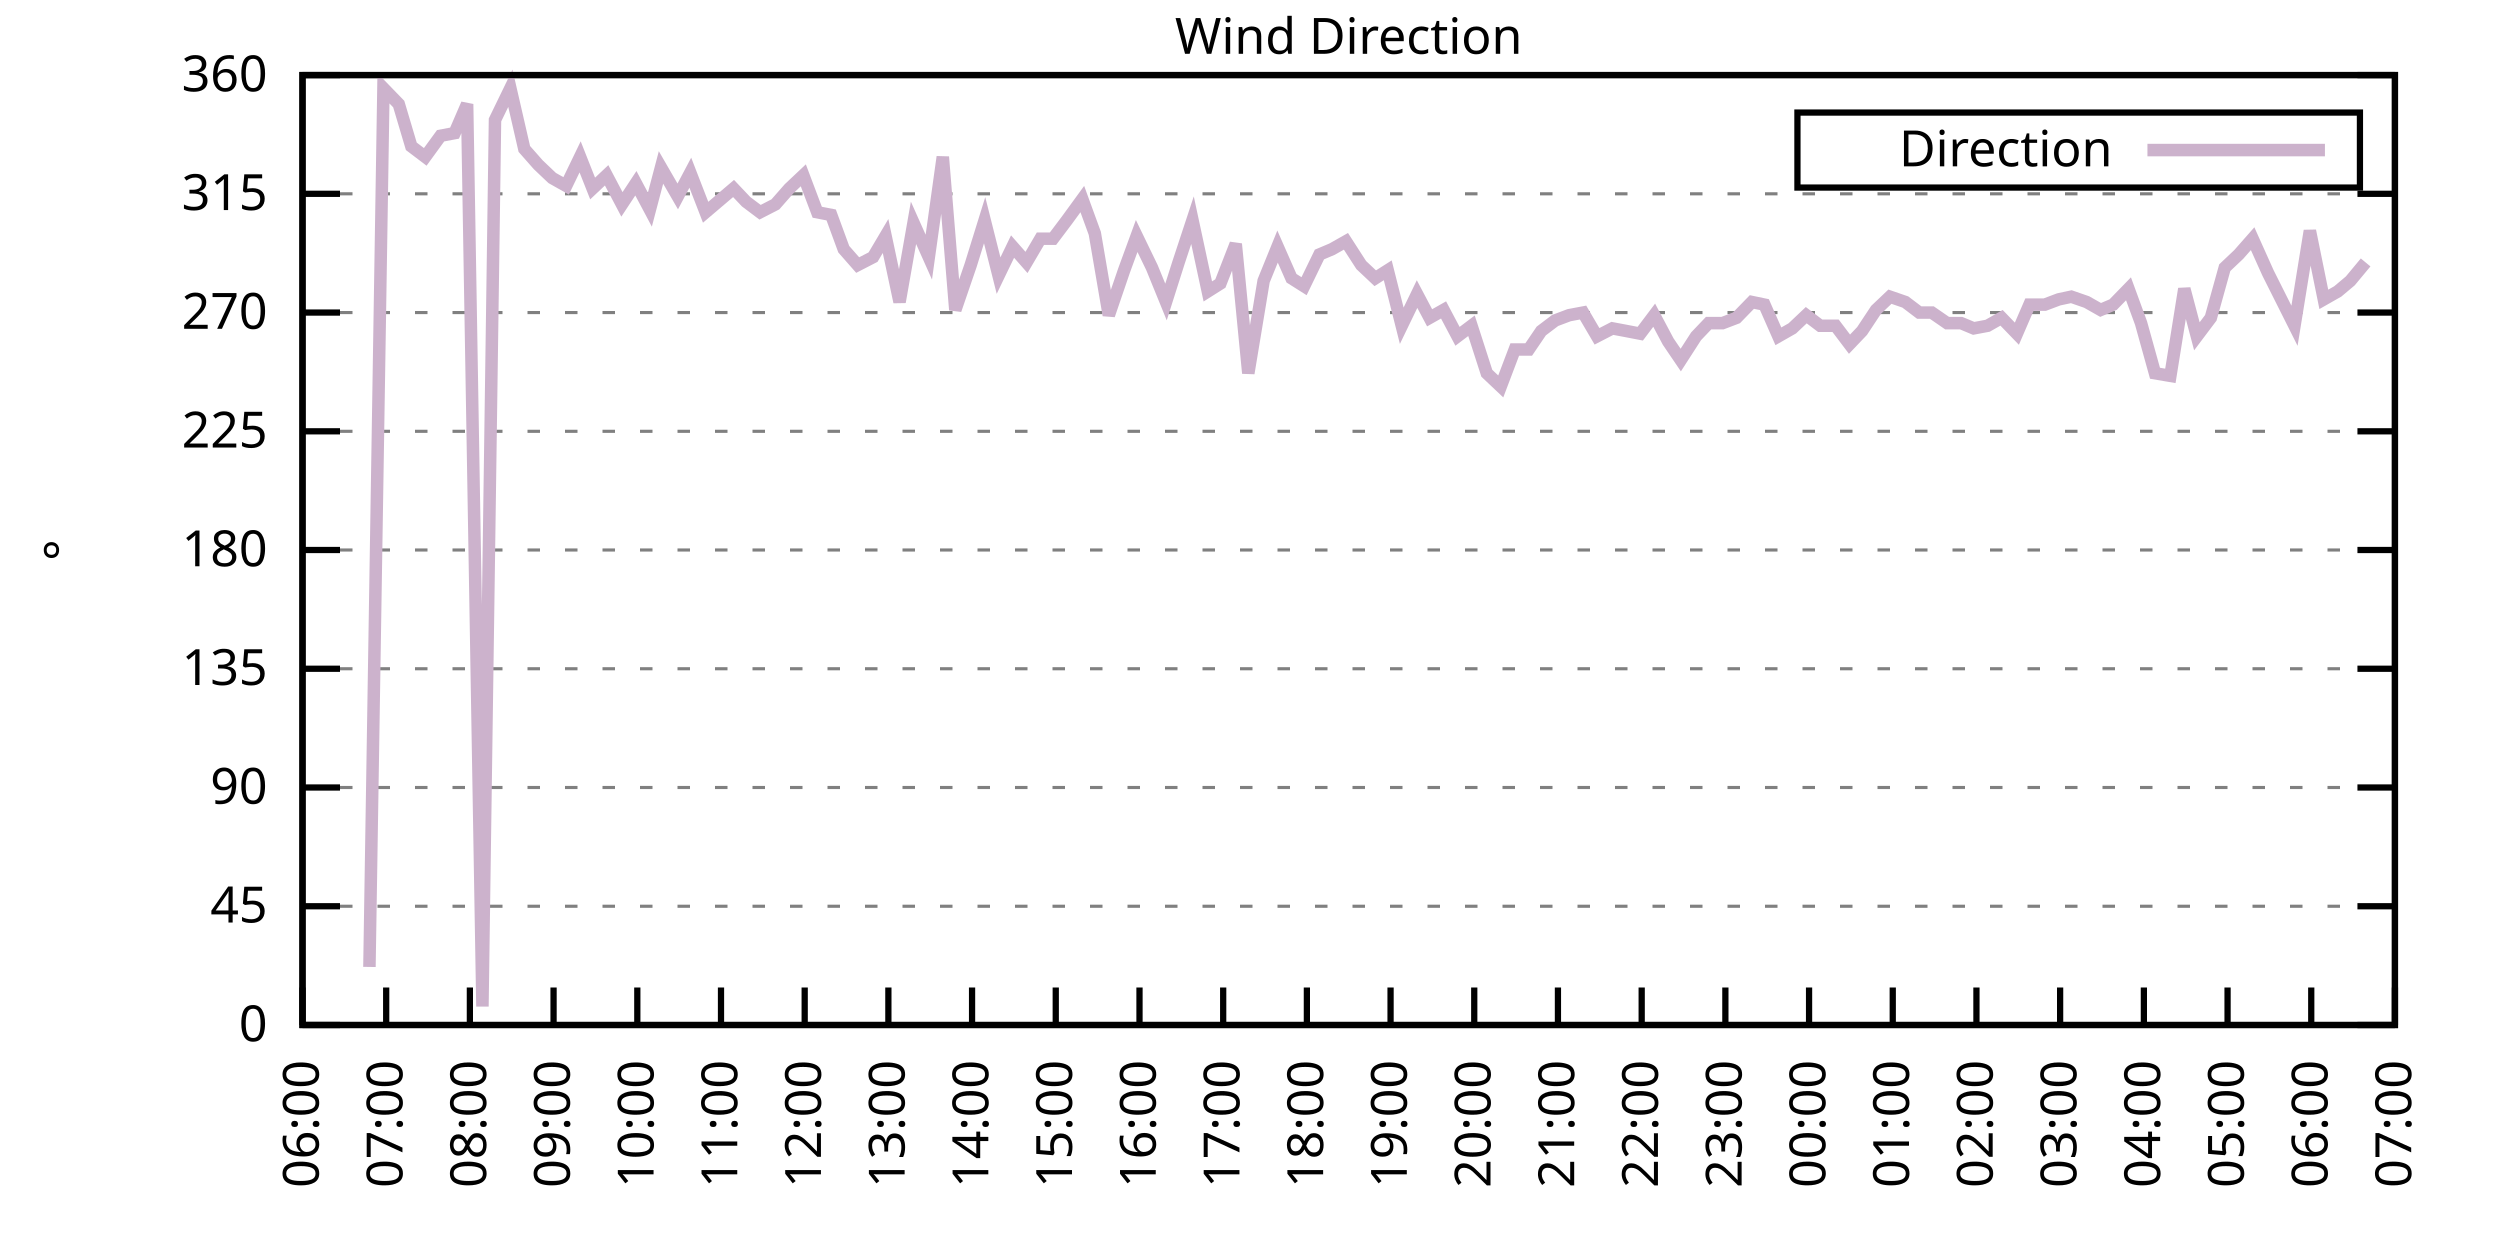
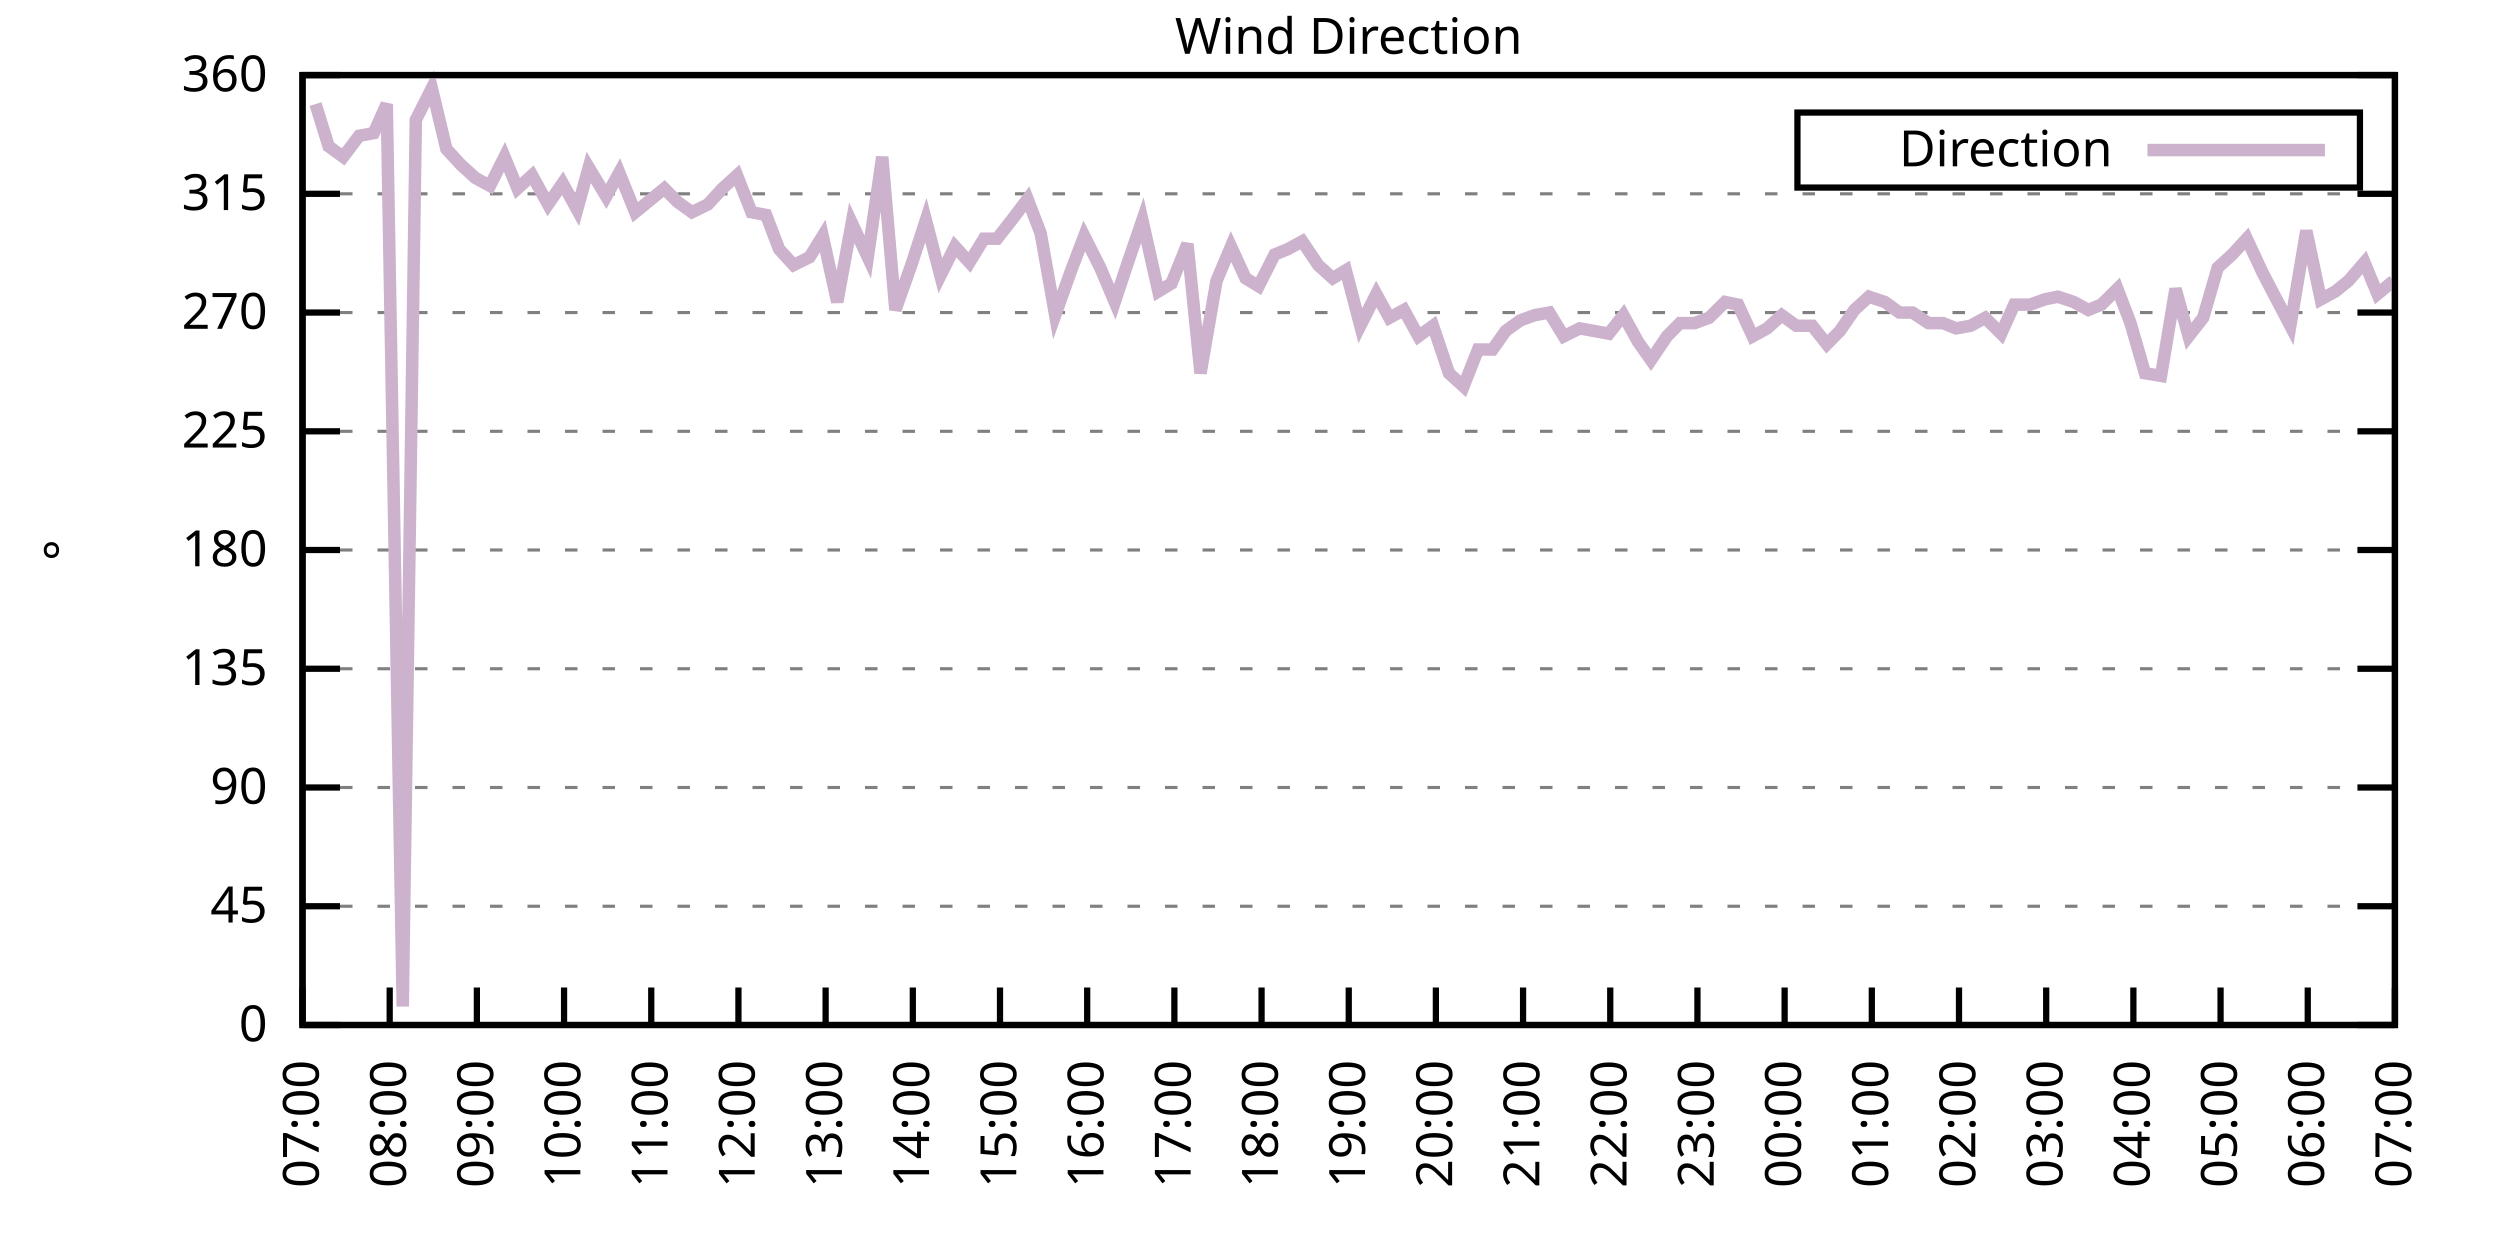
<svg xmlns="http://www.w3.org/2000/svg" xmlns:xlink="http://www.w3.org/1999/xlink" width="400" height="200" viewBox="0 0 400 200">
  <g id="gnuplot_canvas">
    <rect x="0" y="0" width="400" height="200" fill="none" />
    <defs>
      <circle id="gpDot" r="0.5" stroke-width="0.5" stroke="currentColor" />
      <path id="gpPt0" stroke-width="0.333" stroke="currentColor" d="M-1,0 h2 M0,-1 v2" />
      <path id="gpPt1" stroke-width="0.333" stroke="currentColor" d="M-1,-1 L1,1 M1,-1 L-1,1" />
      <path id="gpPt2" stroke-width="0.333" stroke="currentColor" d="M-1,0 L1,0 M0,-1 L0,1 M-1,-1 L1,1 M-1,1 L1,-1" />
      <rect id="gpPt3" stroke-width="0.333" stroke="currentColor" x="-1" y="-1" width="2" height="2" />
      <rect id="gpPt4" stroke-width="0.333" stroke="currentColor" fill="currentColor" x="-1" y="-1" width="2" height="2" />
      <circle id="gpPt5" stroke-width="0.333" stroke="currentColor" cx="0" cy="0" r="1" />
      <use xlink:href="#gpPt5" id="gpPt6" fill="currentColor" stroke="none" />
      <path id="gpPt7" stroke-width="0.333" stroke="currentColor" d="M0,-1.33 L-1.33,0.67 L1.33,0.67 z" />
      <use xlink:href="#gpPt7" id="gpPt8" fill="currentColor" stroke="none" />
      <use xlink:href="#gpPt7" id="gpPt9" stroke="currentColor" transform="rotate(180)" />
      <use xlink:href="#gpPt9" id="gpPt10" fill="currentColor" stroke="none" />
      <use xlink:href="#gpPt3" id="gpPt11" stroke="currentColor" transform="rotate(45)" />
      <use xlink:href="#gpPt11" id="gpPt12" fill="currentColor" stroke="none" />
      <path id="gpPt13" stroke-width="0.333" stroke="currentColor" d="M0,1.330 L1.265,0.411 L0.782,-1.067 L-0.782,-1.076 L-1.265,0.411 z" />
      <use xlink:href="#gpPt13" id="gpPt14" fill="currentColor" stroke="none" />
      <filter id="textbox" filterUnits="objectBoundingBox" x="0" y="0" height="1" width="1">
        <feFlood flood-color="white" flood-opacity="1" result="bgnd" />
        <feComposite in="SourceGraphic" in2="bgnd" operator="atop" />
      </filter>
      <filter id="greybox" filterUnits="objectBoundingBox" x="0" y="0" height="1" width="1">
        <feFlood flood-color="lightgrey" flood-opacity="1" result="grey" />
        <feComposite in="SourceGraphic" in2="grey" operator="atop" />
      </filter>
    </defs>
    <g fill="none" color="white" stroke="currentColor" stroke-width="1.00" stroke-linecap="butt" stroke-linejoin="miter">
</g>
    <g fill="none" color="black" stroke="currentColor" stroke-width="1.00" stroke-linecap="butt" stroke-linejoin="miter">
      <g stroke="none" shape-rendering="crispEdges">
        <polygon fill="rgb(255, 255, 255)" points="48.40,164.00 383.18,164.00 383.18,12.02 48.40,12.02 " />
      </g>
    </g>
    <g fill="none" color="black" stroke="currentColor" stroke-width="1.00" stroke-linecap="butt" stroke-linejoin="miter">
</g>
    <g fill="none" color="black" stroke="black" stroke-width="0.50" stroke-linecap="butt" stroke-linejoin="miter">
</g>
    <g fill="none" color="gray" stroke="currentColor" stroke-width="0.50" stroke-linecap="butt" stroke-linejoin="miter">
      <path stroke="gray" stroke-dasharray="2,4" class="gridline" d="M48.40,164.00 L383.19,164.00  " />
    </g>
    <g fill="none" color="gray" stroke="gray" stroke-width="1.00" stroke-linecap="butt" stroke-linejoin="miter">
</g>
    <g fill="none" color="black" stroke="currentColor" stroke-width="1.00" stroke-linecap="butt" stroke-linejoin="miter">
      <path stroke="black" d="M48.40,164.00 L54.40,164.00 M383.19,164.00 L377.19,164.00  " />
      <g transform="translate(42.80,166.60)" stroke="none" fill="black" font-family="Sans" font-size="8.00" text-anchor="end">
        <text>
          <tspan font-family="Sans"> 0</tspan>
        </text>
      </g>
    </g>
    <g fill="none" color="black" stroke="currentColor" stroke-width="1.00" stroke-linecap="butt" stroke-linejoin="miter">
</g>
    <g fill="none" color="black" stroke="black" stroke-width="0.50" stroke-linecap="butt" stroke-linejoin="miter">
</g>
    <g fill="none" color="gray" stroke="currentColor" stroke-width="0.50" stroke-linecap="butt" stroke-linejoin="miter">
      <path stroke="gray" stroke-dasharray="2,4" class="gridline" d="M48.40,145.00 L383.19,145.00  " />
    </g>
    <g fill="none" color="gray" stroke="gray" stroke-width="1.00" stroke-linecap="butt" stroke-linejoin="miter">
</g>
    <g fill="none" color="black" stroke="currentColor" stroke-width="1.00" stroke-linecap="butt" stroke-linejoin="miter">
      <path stroke="black" d="M48.40,145.00 L54.40,145.00 M383.19,145.00 L377.19,145.00  " />
      <g transform="translate(42.80,147.60)" stroke="none" fill="black" font-family="Sans" font-size="8.00" text-anchor="end">
        <text>
          <tspan font-family="Sans"> 45</tspan>
        </text>
      </g>
    </g>
    <g fill="none" color="black" stroke="currentColor" stroke-width="1.00" stroke-linecap="butt" stroke-linejoin="miter">
</g>
    <g fill="none" color="black" stroke="black" stroke-width="0.50" stroke-linecap="butt" stroke-linejoin="miter">
</g>
    <g fill="none" color="gray" stroke="currentColor" stroke-width="0.50" stroke-linecap="butt" stroke-linejoin="miter">
      <path stroke="gray" stroke-dasharray="2,4" class="gridline" d="M48.40,126.00 L383.19,126.00  " />
    </g>
    <g fill="none" color="gray" stroke="gray" stroke-width="1.00" stroke-linecap="butt" stroke-linejoin="miter">
</g>
    <g fill="none" color="black" stroke="currentColor" stroke-width="1.00" stroke-linecap="butt" stroke-linejoin="miter">
      <path stroke="black" d="M48.40,126.00 L54.40,126.00 M383.19,126.00 L377.19,126.00  " />
      <g transform="translate(42.80,128.60)" stroke="none" fill="black" font-family="Sans" font-size="8.00" text-anchor="end">
        <text>
          <tspan font-family="Sans"> 90</tspan>
        </text>
      </g>
    </g>
    <g fill="none" color="black" stroke="currentColor" stroke-width="1.00" stroke-linecap="butt" stroke-linejoin="miter">
</g>
    <g fill="none" color="black" stroke="black" stroke-width="0.50" stroke-linecap="butt" stroke-linejoin="miter">
</g>
    <g fill="none" color="gray" stroke="currentColor" stroke-width="0.50" stroke-linecap="butt" stroke-linejoin="miter">
      <path stroke="gray" stroke-dasharray="2,4" class="gridline" d="M48.40,107.00 L383.19,107.00  " />
    </g>
    <g fill="none" color="gray" stroke="gray" stroke-width="1.00" stroke-linecap="butt" stroke-linejoin="miter">
</g>
    <g fill="none" color="black" stroke="currentColor" stroke-width="1.00" stroke-linecap="butt" stroke-linejoin="miter">
      <path stroke="black" d="M48.40,107.00 L54.40,107.00 M383.19,107.00 L377.19,107.00  " />
      <g transform="translate(42.80,109.60)" stroke="none" fill="black" font-family="Sans" font-size="8.00" text-anchor="end">
        <text>
          <tspan font-family="Sans"> 135</tspan>
        </text>
      </g>
    </g>
    <g fill="none" color="black" stroke="currentColor" stroke-width="1.00" stroke-linecap="butt" stroke-linejoin="miter">
</g>
    <g fill="none" color="black" stroke="black" stroke-width="0.50" stroke-linecap="butt" stroke-linejoin="miter">
</g>
    <g fill="none" color="gray" stroke="currentColor" stroke-width="0.50" stroke-linecap="butt" stroke-linejoin="miter">
      <path stroke="gray" stroke-dasharray="2,4" class="gridline" d="M48.40,88.00 L383.19,88.00  " />
    </g>
    <g fill="none" color="gray" stroke="gray" stroke-width="1.00" stroke-linecap="butt" stroke-linejoin="miter">
</g>
    <g fill="none" color="black" stroke="currentColor" stroke-width="1.00" stroke-linecap="butt" stroke-linejoin="miter">
      <path stroke="black" d="M48.40,88.00 L54.40,88.00 M383.19,88.00 L377.19,88.00  " />
      <g transform="translate(42.80,90.60)" stroke="none" fill="black" font-family="Sans" font-size="8.00" text-anchor="end">
        <text>
          <tspan font-family="Sans"> 180</tspan>
        </text>
      </g>
    </g>
    <g fill="none" color="black" stroke="currentColor" stroke-width="1.00" stroke-linecap="butt" stroke-linejoin="miter">
</g>
    <g fill="none" color="black" stroke="black" stroke-width="0.50" stroke-linecap="butt" stroke-linejoin="miter">
</g>
    <g fill="none" color="gray" stroke="currentColor" stroke-width="0.50" stroke-linecap="butt" stroke-linejoin="miter">
      <path stroke="gray" stroke-dasharray="2,4" class="gridline" d="M48.40,69.01 L383.19,69.01  " />
    </g>
    <g fill="none" color="gray" stroke="gray" stroke-width="1.00" stroke-linecap="butt" stroke-linejoin="miter">
</g>
    <g fill="none" color="black" stroke="currentColor" stroke-width="1.00" stroke-linecap="butt" stroke-linejoin="miter">
      <path stroke="black" d="M48.40,69.01 L54.40,69.01 M383.19,69.01 L377.19,69.01  " />
      <g transform="translate(42.80,71.61)" stroke="none" fill="black" font-family="Sans" font-size="8.00" text-anchor="end">
        <text>
          <tspan font-family="Sans"> 225</tspan>
        </text>
      </g>
    </g>
    <g fill="none" color="black" stroke="currentColor" stroke-width="1.00" stroke-linecap="butt" stroke-linejoin="miter">
</g>
    <g fill="none" color="black" stroke="black" stroke-width="0.50" stroke-linecap="butt" stroke-linejoin="miter">
</g>
    <g fill="none" color="gray" stroke="currentColor" stroke-width="0.50" stroke-linecap="butt" stroke-linejoin="miter">
      <path stroke="gray" stroke-dasharray="2,4" class="gridline" d="M48.40,50.01 L383.19,50.01  " />
    </g>
    <g fill="none" color="gray" stroke="gray" stroke-width="1.00" stroke-linecap="butt" stroke-linejoin="miter">
</g>
    <g fill="none" color="black" stroke="currentColor" stroke-width="1.00" stroke-linecap="butt" stroke-linejoin="miter">
      <path stroke="black" d="M48.40,50.01 L54.40,50.01 M383.19,50.01 L377.19,50.01  " />
      <g transform="translate(42.80,52.61)" stroke="none" fill="black" font-family="Sans" font-size="8.00" text-anchor="end">
        <text>
          <tspan font-family="Sans"> 270</tspan>
        </text>
      </g>
    </g>
    <g fill="none" color="black" stroke="currentColor" stroke-width="1.00" stroke-linecap="butt" stroke-linejoin="miter">
</g>
    <g fill="none" color="black" stroke="black" stroke-width="0.50" stroke-linecap="butt" stroke-linejoin="miter">
</g>
    <g fill="none" color="gray" stroke="currentColor" stroke-width="0.50" stroke-linecap="butt" stroke-linejoin="miter">
      <path stroke="gray" stroke-dasharray="2,4" class="gridline" d="M48.40,31.01 L383.19,31.01  " />
    </g>
    <g fill="none" color="gray" stroke="gray" stroke-width="1.00" stroke-linecap="butt" stroke-linejoin="miter">
</g>
    <g fill="none" color="black" stroke="currentColor" stroke-width="1.00" stroke-linecap="butt" stroke-linejoin="miter">
      <path stroke="black" d="M48.40,31.01 L54.40,31.01 M383.19,31.01 L377.19,31.01  " />
      <g transform="translate(42.80,33.61)" stroke="none" fill="black" font-family="Sans" font-size="8.00" text-anchor="end">
        <text>
          <tspan font-family="Sans"> 315</tspan>
        </text>
      </g>
    </g>
    <g fill="none" color="black" stroke="currentColor" stroke-width="1.00" stroke-linecap="butt" stroke-linejoin="miter">
</g>
    <g fill="none" color="black" stroke="black" stroke-width="0.50" stroke-linecap="butt" stroke-linejoin="miter">
</g>
    <g fill="none" color="gray" stroke="currentColor" stroke-width="0.50" stroke-linecap="butt" stroke-linejoin="miter">
      <path stroke="gray" stroke-dasharray="2,4" class="gridline" d="M48.40,12.01 L383.19,12.01  " />
    </g>
    <g fill="none" color="gray" stroke="gray" stroke-width="1.00" stroke-linecap="butt" stroke-linejoin="miter">
</g>
    <g fill="none" color="black" stroke="currentColor" stroke-width="1.00" stroke-linecap="butt" stroke-linejoin="miter">
      <path stroke="black" d="M48.40,12.01 L54.40,12.01 M383.19,12.01 L377.19,12.01  " />
      <g transform="translate(42.80,14.61)" stroke="none" fill="black" font-family="Sans" font-size="8.00" text-anchor="end">
        <text>
          <tspan font-family="Sans"> 360</tspan>
        </text>
      </g>
    </g>
    <g fill="none" color="black" stroke="currentColor" stroke-width="1.00" stroke-linecap="butt" stroke-linejoin="miter">
      <path stroke="black" d="M48.40,164.00 L48.40,158.00  " />
      <g transform="translate(51.00,169.60) rotate(270.00)" stroke="none" fill="black" font-family="Sans" font-size="8.00" text-anchor="end">
        <text>
-           <tspan font-family="Sans">06:00</tspan>
-         </text>
-       </g>
-     </g>
-     <g fill="none" color="black" stroke="currentColor" stroke-width="1.00" stroke-linecap="butt" stroke-linejoin="miter">
-       <path stroke="black" d="M61.79,164.00 L61.79,158.00  " />
-       <g transform="translate(64.39,169.60) rotate(270.00)" stroke="none" fill="black" font-family="Sans" font-size="8.00" text-anchor="end">
-         <text>
          <tspan font-family="Sans">07:00</tspan>
        </text>
      </g>
    </g>
    <g fill="none" color="black" stroke="currentColor" stroke-width="1.00" stroke-linecap="butt" stroke-linejoin="miter">
-       <path stroke="black" d="M75.18,164.00 L75.18,158.00  " />
-       <g transform="translate(77.78,169.60) rotate(270.00)" stroke="none" fill="black" font-family="Sans" font-size="8.00" text-anchor="end">
+       <path stroke="black" d="M62.35,164.00 L62.35,158.00  " />
+       <g transform="translate(64.95,169.60) rotate(270.00)" stroke="none" fill="black" font-family="Sans" font-size="8.00" text-anchor="end">
        <text>
          <tspan font-family="Sans">08:00</tspan>
        </text>
      </g>
    </g>
    <g fill="none" color="black" stroke="currentColor" stroke-width="1.00" stroke-linecap="butt" stroke-linejoin="miter">
-       <path stroke="black" d="M88.57,164.00 L88.57,158.00  " />
-       <g transform="translate(91.17,169.60) rotate(270.00)" stroke="none" fill="black" font-family="Sans" font-size="8.00" text-anchor="end">
+       <path stroke="black" d="M76.30,164.00 L76.30,158.00  " />
+       <g transform="translate(78.90,169.60) rotate(270.00)" stroke="none" fill="black" font-family="Sans" font-size="8.00" text-anchor="end">
        <text>
          <tspan font-family="Sans">09:00</tspan>
        </text>
      </g>
    </g>
    <g fill="none" color="black" stroke="currentColor" stroke-width="1.00" stroke-linecap="butt" stroke-linejoin="miter">
-       <path stroke="black" d="M101.97,164.00 L101.97,158.00  " />
-       <g transform="translate(104.57,169.60) rotate(270.00)" stroke="none" fill="black" font-family="Sans" font-size="8.00" text-anchor="end">
+       <path stroke="black" d="M90.25,164.00 L90.25,158.00  " />
+       <g transform="translate(92.85,169.60) rotate(270.00)" stroke="none" fill="black" font-family="Sans" font-size="8.00" text-anchor="end">
        <text>
          <tspan font-family="Sans">10:00</tspan>
        </text>
      </g>
    </g>
    <g fill="none" color="black" stroke="currentColor" stroke-width="1.00" stroke-linecap="butt" stroke-linejoin="miter">
-       <path stroke="black" d="M115.36,164.00 L115.36,158.00  " />
-       <g transform="translate(117.96,169.60) rotate(270.00)" stroke="none" fill="black" font-family="Sans" font-size="8.00" text-anchor="end">
+       <path stroke="black" d="M104.20,164.00 L104.20,158.00  " />
+       <g transform="translate(106.80,169.60) rotate(270.00)" stroke="none" fill="black" font-family="Sans" font-size="8.00" text-anchor="end">
        <text>
          <tspan font-family="Sans">11:00</tspan>
        </text>
      </g>
    </g>
    <g fill="none" color="black" stroke="currentColor" stroke-width="1.00" stroke-linecap="butt" stroke-linejoin="miter">
-       <path stroke="black" d="M128.75,164.00 L128.75,158.00  " />
-       <g transform="translate(131.35,169.60) rotate(270.00)" stroke="none" fill="black" font-family="Sans" font-size="8.00" text-anchor="end">
+       <path stroke="black" d="M118.15,164.00 L118.15,158.00  " />
+       <g transform="translate(120.75,169.60) rotate(270.00)" stroke="none" fill="black" font-family="Sans" font-size="8.00" text-anchor="end">
        <text>
          <tspan font-family="Sans">12:00</tspan>
        </text>
      </g>
    </g>
    <g fill="none" color="black" stroke="currentColor" stroke-width="1.00" stroke-linecap="butt" stroke-linejoin="miter">
-       <path stroke="black" d="M142.14,164.00 L142.14,158.00  " />
-       <g transform="translate(144.74,169.60) rotate(270.00)" stroke="none" fill="black" font-family="Sans" font-size="8.00" text-anchor="end">
+       <path stroke="black" d="M132.10,164.00 L132.10,158.00  " />
+       <g transform="translate(134.70,169.60) rotate(270.00)" stroke="none" fill="black" font-family="Sans" font-size="8.00" text-anchor="end">
        <text>
          <tspan font-family="Sans">13:00</tspan>
        </text>
      </g>
    </g>
    <g fill="none" color="black" stroke="currentColor" stroke-width="1.00" stroke-linecap="butt" stroke-linejoin="miter">
-       <path stroke="black" d="M155.53,164.00 L155.53,158.00  " />
-       <g transform="translate(158.13,169.60) rotate(270.00)" stroke="none" fill="black" font-family="Sans" font-size="8.00" text-anchor="end">
+       <path stroke="black" d="M146.05,164.00 L146.05,158.00  " />
+       <g transform="translate(148.65,169.60) rotate(270.00)" stroke="none" fill="black" font-family="Sans" font-size="8.00" text-anchor="end">
        <text>
          <tspan font-family="Sans">14:00</tspan>
        </text>
      </g>
    </g>
    <g fill="none" color="black" stroke="currentColor" stroke-width="1.00" stroke-linecap="butt" stroke-linejoin="miter">
-       <path stroke="black" d="M168.92,164.00 L168.92,158.00  " />
-       <g transform="translate(171.52,169.60) rotate(270.00)" stroke="none" fill="black" font-family="Sans" font-size="8.00" text-anchor="end">
+       <path stroke="black" d="M160.00,164.00 L160.00,158.00  " />
+       <g transform="translate(162.60,169.60) rotate(270.00)" stroke="none" fill="black" font-family="Sans" font-size="8.00" text-anchor="end">
        <text>
          <tspan font-family="Sans">15:00</tspan>
        </text>
      </g>
    </g>
    <g fill="none" color="black" stroke="currentColor" stroke-width="1.00" stroke-linecap="butt" stroke-linejoin="miter">
-       <path stroke="black" d="M182.32,164.00 L182.32,158.00  " />
-       <g transform="translate(184.92,169.60) rotate(270.00)" stroke="none" fill="black" font-family="Sans" font-size="8.00" text-anchor="end">
+       <path stroke="black" d="M173.95,164.00 L173.95,158.00  " />
+       <g transform="translate(176.55,169.60) rotate(270.00)" stroke="none" fill="black" font-family="Sans" font-size="8.00" text-anchor="end">
        <text>
          <tspan font-family="Sans">16:00</tspan>
        </text>
      </g>
    </g>
    <g fill="none" color="black" stroke="currentColor" stroke-width="1.00" stroke-linecap="butt" stroke-linejoin="miter">
-       <path stroke="black" d="M195.71,164.00 L195.71,158.00  " />
-       <g transform="translate(198.31,169.60) rotate(270.00)" stroke="none" fill="black" font-family="Sans" font-size="8.00" text-anchor="end">
+       <path stroke="black" d="M187.90,164.00 L187.90,158.00  " />
+       <g transform="translate(190.50,169.60) rotate(270.00)" stroke="none" fill="black" font-family="Sans" font-size="8.00" text-anchor="end">
        <text>
          <tspan font-family="Sans">17:00</tspan>
        </text>
      </g>
    </g>
    <g fill="none" color="black" stroke="currentColor" stroke-width="1.00" stroke-linecap="butt" stroke-linejoin="miter">
-       <path stroke="black" d="M209.10,164.00 L209.10,158.00  " />
-       <g transform="translate(211.70,169.60) rotate(270.00)" stroke="none" fill="black" font-family="Sans" font-size="8.00" text-anchor="end">
+       <path stroke="black" d="M201.85,164.00 L201.85,158.00  " />
+       <g transform="translate(204.45,169.60) rotate(270.00)" stroke="none" fill="black" font-family="Sans" font-size="8.00" text-anchor="end">
        <text>
          <tspan font-family="Sans">18:00</tspan>
        </text>
      </g>
    </g>
    <g fill="none" color="black" stroke="currentColor" stroke-width="1.00" stroke-linecap="butt" stroke-linejoin="miter">
-       <path stroke="black" d="M222.49,164.00 L222.49,158.00  " />
-       <g transform="translate(225.09,169.60) rotate(270.00)" stroke="none" fill="black" font-family="Sans" font-size="8.00" text-anchor="end">
+       <path stroke="black" d="M215.80,164.00 L215.80,158.00  " />
+       <g transform="translate(218.40,169.60) rotate(270.00)" stroke="none" fill="black" font-family="Sans" font-size="8.00" text-anchor="end">
        <text>
          <tspan font-family="Sans">19:00</tspan>
        </text>
      </g>
    </g>
    <g fill="none" color="black" stroke="currentColor" stroke-width="1.00" stroke-linecap="butt" stroke-linejoin="miter">
-       <path stroke="black" d="M235.88,164.00 L235.88,158.00  " />
-       <g transform="translate(238.48,169.60) rotate(270.00)" stroke="none" fill="black" font-family="Sans" font-size="8.00" text-anchor="end">
+       <path stroke="black" d="M229.74,164.00 L229.74,158.00  " />
+       <g transform="translate(232.34,169.60) rotate(270.00)" stroke="none" fill="black" font-family="Sans" font-size="8.00" text-anchor="end">
        <text>
          <tspan font-family="Sans">20:00</tspan>
        </text>
      </g>
    </g>
    <g fill="none" color="black" stroke="currentColor" stroke-width="1.00" stroke-linecap="butt" stroke-linejoin="miter">
-       <path stroke="black" d="M249.27,164.00 L249.27,158.00  " />
-       <g transform="translate(251.87,169.60) rotate(270.00)" stroke="none" fill="black" font-family="Sans" font-size="8.00" text-anchor="end">
+       <path stroke="black" d="M243.69,164.00 L243.69,158.00  " />
+       <g transform="translate(246.29,169.60) rotate(270.00)" stroke="none" fill="black" font-family="Sans" font-size="8.00" text-anchor="end">
        <text>
          <tspan font-family="Sans">21:00</tspan>
        </text>
      </g>
    </g>
    <g fill="none" color="black" stroke="currentColor" stroke-width="1.00" stroke-linecap="butt" stroke-linejoin="miter">
-       <path stroke="black" d="M262.67,164.00 L262.67,158.00  " />
-       <g transform="translate(265.27,169.60) rotate(270.00)" stroke="none" fill="black" font-family="Sans" font-size="8.00" text-anchor="end">
+       <path stroke="black" d="M257.64,164.00 L257.64,158.00  " />
+       <g transform="translate(260.24,169.60) rotate(270.00)" stroke="none" fill="black" font-family="Sans" font-size="8.00" text-anchor="end">
        <text>
          <tspan font-family="Sans">22:00</tspan>
        </text>
      </g>
    </g>
    <g fill="none" color="black" stroke="currentColor" stroke-width="1.00" stroke-linecap="butt" stroke-linejoin="miter">
-       <path stroke="black" d="M276.06,164.00 L276.06,158.00  " />
-       <g transform="translate(278.66,169.60) rotate(270.00)" stroke="none" fill="black" font-family="Sans" font-size="8.00" text-anchor="end">
+       <path stroke="black" d="M271.59,164.00 L271.59,158.00  " />
+       <g transform="translate(274.19,169.60) rotate(270.00)" stroke="none" fill="black" font-family="Sans" font-size="8.00" text-anchor="end">
        <text>
          <tspan font-family="Sans">23:00</tspan>
        </text>
      </g>
    </g>
    <g fill="none" color="black" stroke="currentColor" stroke-width="1.00" stroke-linecap="butt" stroke-linejoin="miter">
-       <path stroke="black" d="M289.45,164.00 L289.45,158.00  " />
-       <g transform="translate(292.05,169.60) rotate(270.00)" stroke="none" fill="black" font-family="Sans" font-size="8.00" text-anchor="end">
+       <path stroke="black" d="M285.54,164.00 L285.54,158.00  " />
+       <g transform="translate(288.14,169.60) rotate(270.00)" stroke="none" fill="black" font-family="Sans" font-size="8.00" text-anchor="end">
        <text>
          <tspan font-family="Sans">00:00</tspan>
        </text>
      </g>
    </g>
    <g fill="none" color="black" stroke="currentColor" stroke-width="1.00" stroke-linecap="butt" stroke-linejoin="miter">
-       <path stroke="black" d="M302.84,164.00 L302.84,158.00  " />
-       <g transform="translate(305.44,169.60) rotate(270.00)" stroke="none" fill="black" font-family="Sans" font-size="8.00" text-anchor="end">
+       <path stroke="black" d="M299.49,164.00 L299.49,158.00  " />
+       <g transform="translate(302.09,169.60) rotate(270.00)" stroke="none" fill="black" font-family="Sans" font-size="8.00" text-anchor="end">
        <text>
          <tspan font-family="Sans">01:00</tspan>
        </text>
      </g>
    </g>
    <g fill="none" color="black" stroke="currentColor" stroke-width="1.00" stroke-linecap="butt" stroke-linejoin="miter">
-       <path stroke="black" d="M316.23,164.00 L316.23,158.00  " />
-       <g transform="translate(318.83,169.60) rotate(270.00)" stroke="none" fill="black" font-family="Sans" font-size="8.00" text-anchor="end">
+       <path stroke="black" d="M313.44,164.00 L313.44,158.00  " />
+       <g transform="translate(316.04,169.60) rotate(270.00)" stroke="none" fill="black" font-family="Sans" font-size="8.00" text-anchor="end">
        <text>
          <tspan font-family="Sans">02:00</tspan>
        </text>
      </g>
    </g>
    <g fill="none" color="black" stroke="currentColor" stroke-width="1.00" stroke-linecap="butt" stroke-linejoin="miter">
-       <path stroke="black" d="M329.62,164.00 L329.62,158.00  " />
-       <g transform="translate(332.22,169.60) rotate(270.00)" stroke="none" fill="black" font-family="Sans" font-size="8.00" text-anchor="end">
+       <path stroke="black" d="M327.39,164.00 L327.39,158.00  " />
+       <g transform="translate(329.99,169.60) rotate(270.00)" stroke="none" fill="black" font-family="Sans" font-size="8.00" text-anchor="end">
        <text>
          <tspan font-family="Sans">03:00</tspan>
        </text>
      </g>
    </g>
    <g fill="none" color="black" stroke="currentColor" stroke-width="1.00" stroke-linecap="butt" stroke-linejoin="miter">
-       <path stroke="black" d="M343.02,164.00 L343.02,158.00  " />
-       <g transform="translate(345.62,169.60) rotate(270.00)" stroke="none" fill="black" font-family="Sans" font-size="8.00" text-anchor="end">
+       <path stroke="black" d="M341.34,164.00 L341.34,158.00  " />
+       <g transform="translate(343.94,169.60) rotate(270.00)" stroke="none" fill="black" font-family="Sans" font-size="8.00" text-anchor="end">
        <text>
          <tspan font-family="Sans">04:00</tspan>
        </text>
      </g>
    </g>
    <g fill="none" color="black" stroke="currentColor" stroke-width="1.00" stroke-linecap="butt" stroke-linejoin="miter">
-       <path stroke="black" d="M356.41,164.00 L356.41,158.00  " />
-       <g transform="translate(359.01,169.60) rotate(270.00)" stroke="none" fill="black" font-family="Sans" font-size="8.00" text-anchor="end">
+       <path stroke="black" d="M355.29,164.00 L355.29,158.00  " />
+       <g transform="translate(357.89,169.60) rotate(270.00)" stroke="none" fill="black" font-family="Sans" font-size="8.00" text-anchor="end">
        <text>
          <tspan font-family="Sans">05:00</tspan>
        </text>
      </g>
    </g>
    <g fill="none" color="black" stroke="currentColor" stroke-width="1.00" stroke-linecap="butt" stroke-linejoin="miter">
-       <path stroke="black" d="M369.80,164.00 L369.80,158.00  " />
-       <g transform="translate(372.40,169.60) rotate(270.00)" stroke="none" fill="black" font-family="Sans" font-size="8.00" text-anchor="end">
+       <path stroke="black" d="M369.24,164.00 L369.24,158.00  " />
+       <g transform="translate(371.84,169.60) rotate(270.00)" stroke="none" fill="black" font-family="Sans" font-size="8.00" text-anchor="end">
        <text>
          <tspan font-family="Sans">06:00</tspan>
        </text>
      </g>
    </g>
    <g fill="none" color="black" stroke="currentColor" stroke-width="1.00" stroke-linecap="butt" stroke-linejoin="miter">
      <path stroke="black" d="M383.19,164.00 L383.19,158.00  " />
      <g transform="translate(385.79,169.60) rotate(270.00)" stroke="none" fill="black" font-family="Sans" font-size="8.00" text-anchor="end">
        <text>
          <tspan font-family="Sans">07:00</tspan>
        </text>
      </g>
    </g>
    <g fill="none" color="black" stroke="currentColor" stroke-width="1.00" stroke-linecap="butt" stroke-linejoin="miter">
</g>
    <g fill="none" color="black" stroke="currentColor" stroke-width="1.00" stroke-linecap="butt" stroke-linejoin="miter">
      <path stroke="black" d="M48.40,12.01 L48.40,164.00 L383.19,164.00 L383.19,12.01 L48.40,12.01 Z  " />
    </g>
    <g fill="none" color="black" stroke="currentColor" stroke-width="1.00" stroke-linecap="butt" stroke-linejoin="miter">
</g>
    <g fill="none" color="black" stroke="currentColor" stroke-width="1.00" stroke-linecap="butt" stroke-linejoin="miter">
      <path stroke="black" d="M287.59,30.01 L287.59,18.01 L377.59,18.01 L377.59,30.01 L287.59,30.01 Z  " />
    </g>
    <g id="Wind_direction_plot_1">
      <g fill="none" color="white" stroke="black" stroke-width="2.00" stroke-linecap="butt" stroke-linejoin="miter">
</g>
      <g fill="none" color="black" stroke="currentColor" stroke-width="2.00" stroke-linecap="butt" stroke-linejoin="miter">
        <g transform="translate(337.99,26.61)" stroke="none" fill="black" font-family="Sans" font-size="8.00" text-anchor="end">
          <text>
            <tspan font-family="Sans">Direction</tspan>
          </text>
        </g>
      </g>
      <g fill="none" color="black" stroke="currentColor" stroke-width="2.00" stroke-linecap="butt" stroke-linejoin="miter">
-         <path stroke="rgb(204, 178, 204)" d="M343.59,24.01 L371.99,24.01 M59.11,154.71 L61.35,14.12 L63.80,16.65 L65.81,23.41 L68.04,25.10 L70.50,21.72   L72.73,21.30 L74.74,16.65 L77.19,161.04 L79.20,19.19 L81.66,14.12 L83.89,23.83 L86.12,26.36 L88.35,28.48   L90.58,29.74 L92.82,25.10 L94.82,30.16 L97.06,28.05 L99.51,32.70 L101.74,29.32 L103.98,33.54 L105.76,26.79   L108.44,31.43 L110.45,27.63 L112.90,33.96 L117.37,30.16 L119.38,32.28 L121.61,33.96 L124.06,32.70 L126.29,30.16   L128.53,28.05 L130.76,33.96 L132.99,34.39 L135.00,39.87 L137.23,42.41 L139.69,41.14 L141.69,37.76 L143.93,48.32   L146.16,35.65 L148.61,41.14 L150.85,25.10 L152.85,49.59 L155.31,42.41 L157.54,35.23 L159.77,44.10 L162.01,39.45   L164.24,41.99 L166.47,38.19 L168.48,38.19 L170.71,35.23 L173.17,31.85 L175.17,37.34 L177.41,50.43 L179.86,43.25   L181.87,37.76 L184.32,42.83 L186.56,48.32 L188.57,41.99 L190.80,35.23 L193.25,46.63 L195.26,45.36 L197.72,39.03   L199.73,59.72 L202.18,44.94 L204.41,39.45 L206.64,44.52 L208.65,45.79 L211.11,40.72 L213.12,39.87 L215.35,38.61   L217.80,42.41 L220.04,44.52 L222.04,43.25 L224.28,52.12 L226.73,47.05 L228.74,50.85 L230.97,49.59 L233.20,53.81   L235.44,52.12 L237.89,59.72 L240.12,61.83 L242.36,55.92 L244.59,55.92 L246.60,52.96 L248.83,51.27 L251.06,50.43   L253.29,50.01 L255.52,53.81 L257.98,52.54 L260.21,52.96 L262.44,53.39 L264.67,50.43 L266.91,54.65 L268.92,57.61   L271.37,53.81 L273.38,51.70 L275.61,51.70 L277.84,50.85 L280.30,48.32 L282.31,48.74 L284.54,53.81 L286.77,52.54   L289.00,50.43 L291.23,52.12 L293.69,52.12 L295.92,55.07 L297.93,52.96 L300.16,49.59 L302.39,47.47 L304.85,48.32   L307.08,50.01 L309.09,50.01 L311.54,51.70 L313.78,51.70 L315.79,52.54 L318.02,52.12 L320.25,50.85 L322.70,53.39   L324.71,48.74 L327.17,48.74 L329.40,47.90 L331.41,47.47 L333.86,48.32 L336.10,49.59 L338.10,48.74 L340.56,46.21   L342.57,51.70 L344.80,59.72 L347.26,60.14 L349.49,46.21 L351.50,53.81 L353.73,50.85 L355.96,42.83 L358.19,40.72   L360.42,38.19 L362.88,43.67 L367.12,52.12 L369.58,36.92 L371.81,47.90 L374.04,46.63 L376.05,44.94 L378.50,41.99    " />
+         <path stroke="rgb(204, 178, 204)" d="M343.59,24.01 L371.99,24.01 M50.49,16.65 L52.58,23.41 L54.91,25.10 L57.47,21.72 L59.79,21.30 L61.88,16.65   L64.44,161.04 L66.53,19.19 L69.09,14.12 L71.42,23.83 L73.74,26.36 L76.07,28.48 L78.39,29.74 L80.72,25.10   L82.81,30.16 L85.13,28.05 L87.69,32.70 L90.02,29.32 L92.34,33.54 L94.20,26.79 L96.99,31.43 L99.08,27.63   L101.64,33.96 L106.29,30.16 L108.38,32.28 L110.71,33.96 L113.27,32.70 L115.59,30.16 L117.92,28.05 L120.24,33.96   L122.57,34.39 L124.66,39.87 L126.98,42.41 L129.54,41.14 L131.63,37.76 L133.96,48.32 L136.28,35.65 L138.84,41.14   L141.16,25.10 L143.26,49.59 L145.81,42.41 L148.14,35.23 L150.46,44.10 L152.79,39.45 L155.11,41.99 L157.44,38.19   L159.53,38.19 L161.86,35.23 L164.41,31.85 L166.51,37.34 L168.83,50.43 L171.39,43.25 L173.48,37.76 L176.04,42.83   L178.36,48.32 L180.46,41.99 L182.78,35.23 L185.34,46.63 L187.43,45.36 L189.99,39.03 L192.08,59.72 L194.64,44.94   L196.96,39.45 L199.29,44.52 L201.38,45.79 L203.94,40.72 L206.03,39.87 L208.36,38.61 L210.91,42.41 L213.24,44.52   L215.33,43.25 L217.65,52.12 L220.21,47.05 L222.30,50.85 L224.63,49.59 L226.95,53.81 L229.28,52.12 L231.84,59.72   L234.16,61.83 L236.49,55.92 L238.81,55.92 L240.90,52.96 L243.23,51.27 L245.55,50.43 L247.88,50.01 L250.20,53.81   L252.76,52.54 L255.09,52.96 L257.41,53.39 L259.74,50.43 L262.06,54.65 L264.15,57.61 L266.71,53.81 L268.80,51.70   L271.13,51.70 L273.45,50.85 L276.01,48.32 L278.10,48.74 L280.43,53.81 L282.75,52.54 L285.08,50.43 L287.40,52.12   L289.96,52.12 L292.29,55.07 L294.38,52.96 L296.70,49.59 L299.03,47.47 L301.58,48.32 L303.91,50.01 L306.00,50.01   L308.56,51.70 L310.88,51.70 L312.98,52.54 L315.30,52.12 L317.63,50.85 L320.18,53.39 L322.28,48.74 L324.83,48.74   L327.16,47.90 L329.25,47.47 L331.81,48.32 L334.13,49.59 L336.23,48.74 L338.78,46.21 L340.88,51.70 L343.20,59.72   L345.76,60.14 L348.08,46.21 L350.18,53.81 L352.50,50.85 L354.83,42.83 L357.15,40.72 L359.48,38.19 L362.03,43.67   L366.45,52.12 L369.01,36.92 L371.33,47.90 L373.66,46.63 L375.75,44.94 L378.31,41.99 L380.40,47.05 L382.96,44.94    " />
      </g>
    </g>
    <g fill="none" color="black" stroke="currentColor" stroke-width="2.00" stroke-linecap="butt" stroke-linejoin="miter">
</g>
    <g fill="none" color="black" stroke="black" stroke-width="1.00" stroke-linecap="butt" stroke-linejoin="miter">
</g>
    <g fill="none" color="black" stroke="currentColor" stroke-width="1.00" stroke-linecap="butt" stroke-linejoin="miter">
      <path stroke="black" d="M48.40,12.01 L48.40,164.00 L383.19,164.00 L383.19,12.01 L48.40,12.01 Z  " />
      <g transform="translate(12.80,88.01) rotate(270.00)" stroke="none" fill="black" font-family="Sans" font-size="8.00" text-anchor="middle">
        <text>
          <tspan font-family="Sans">°</tspan>
        </text>
      </g>
    </g>
    <g fill="none" color="black" stroke="currentColor" stroke-width="1.00" stroke-linecap="butt" stroke-linejoin="miter">
</g>
    <g fill="none" color="black" stroke="currentColor" stroke-width="1.00" stroke-linecap="butt" stroke-linejoin="miter">
      <g transform="translate(215.79,8.61)" stroke="none" fill="black" font-family="Sans" font-size="8.00" text-anchor="middle">
        <text>
          <tspan font-family="Sans">Wind Direction</tspan>
        </text>
      </g>
    </g>
    <g fill="none" color="black" stroke="currentColor" stroke-width="1.00" stroke-linecap="butt" stroke-linejoin="miter">
</g>
  </g>
</svg>
